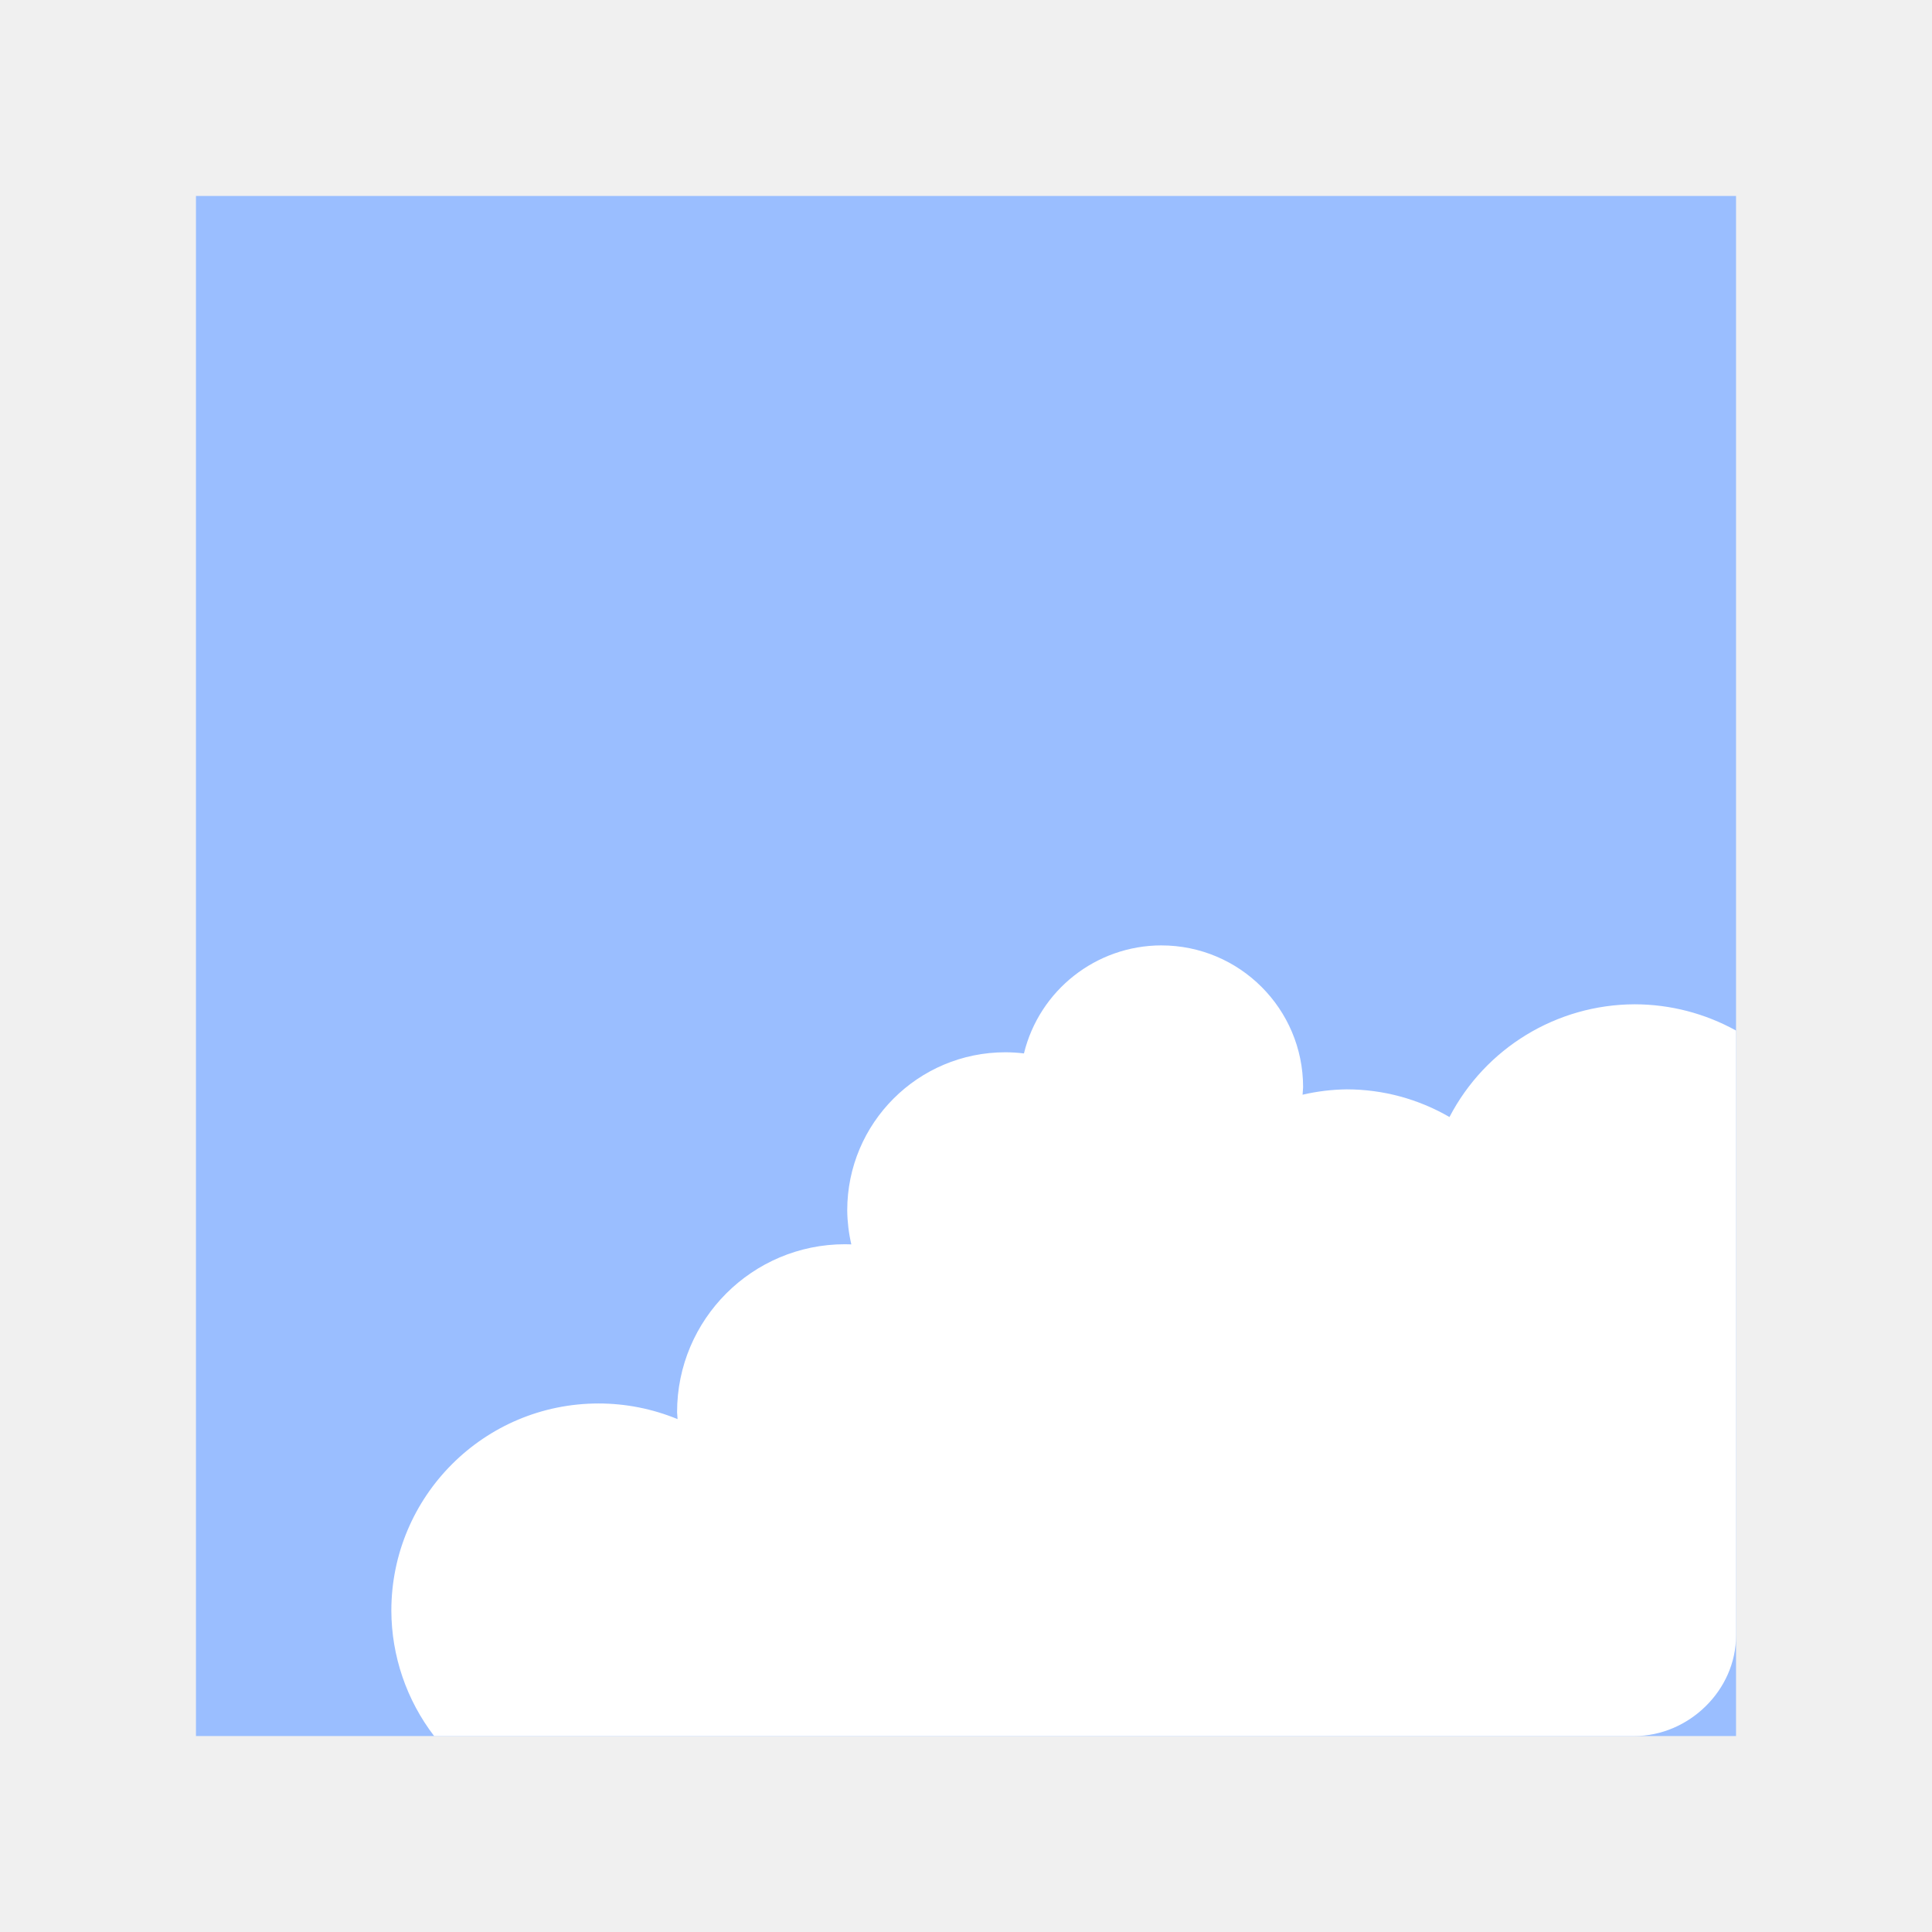
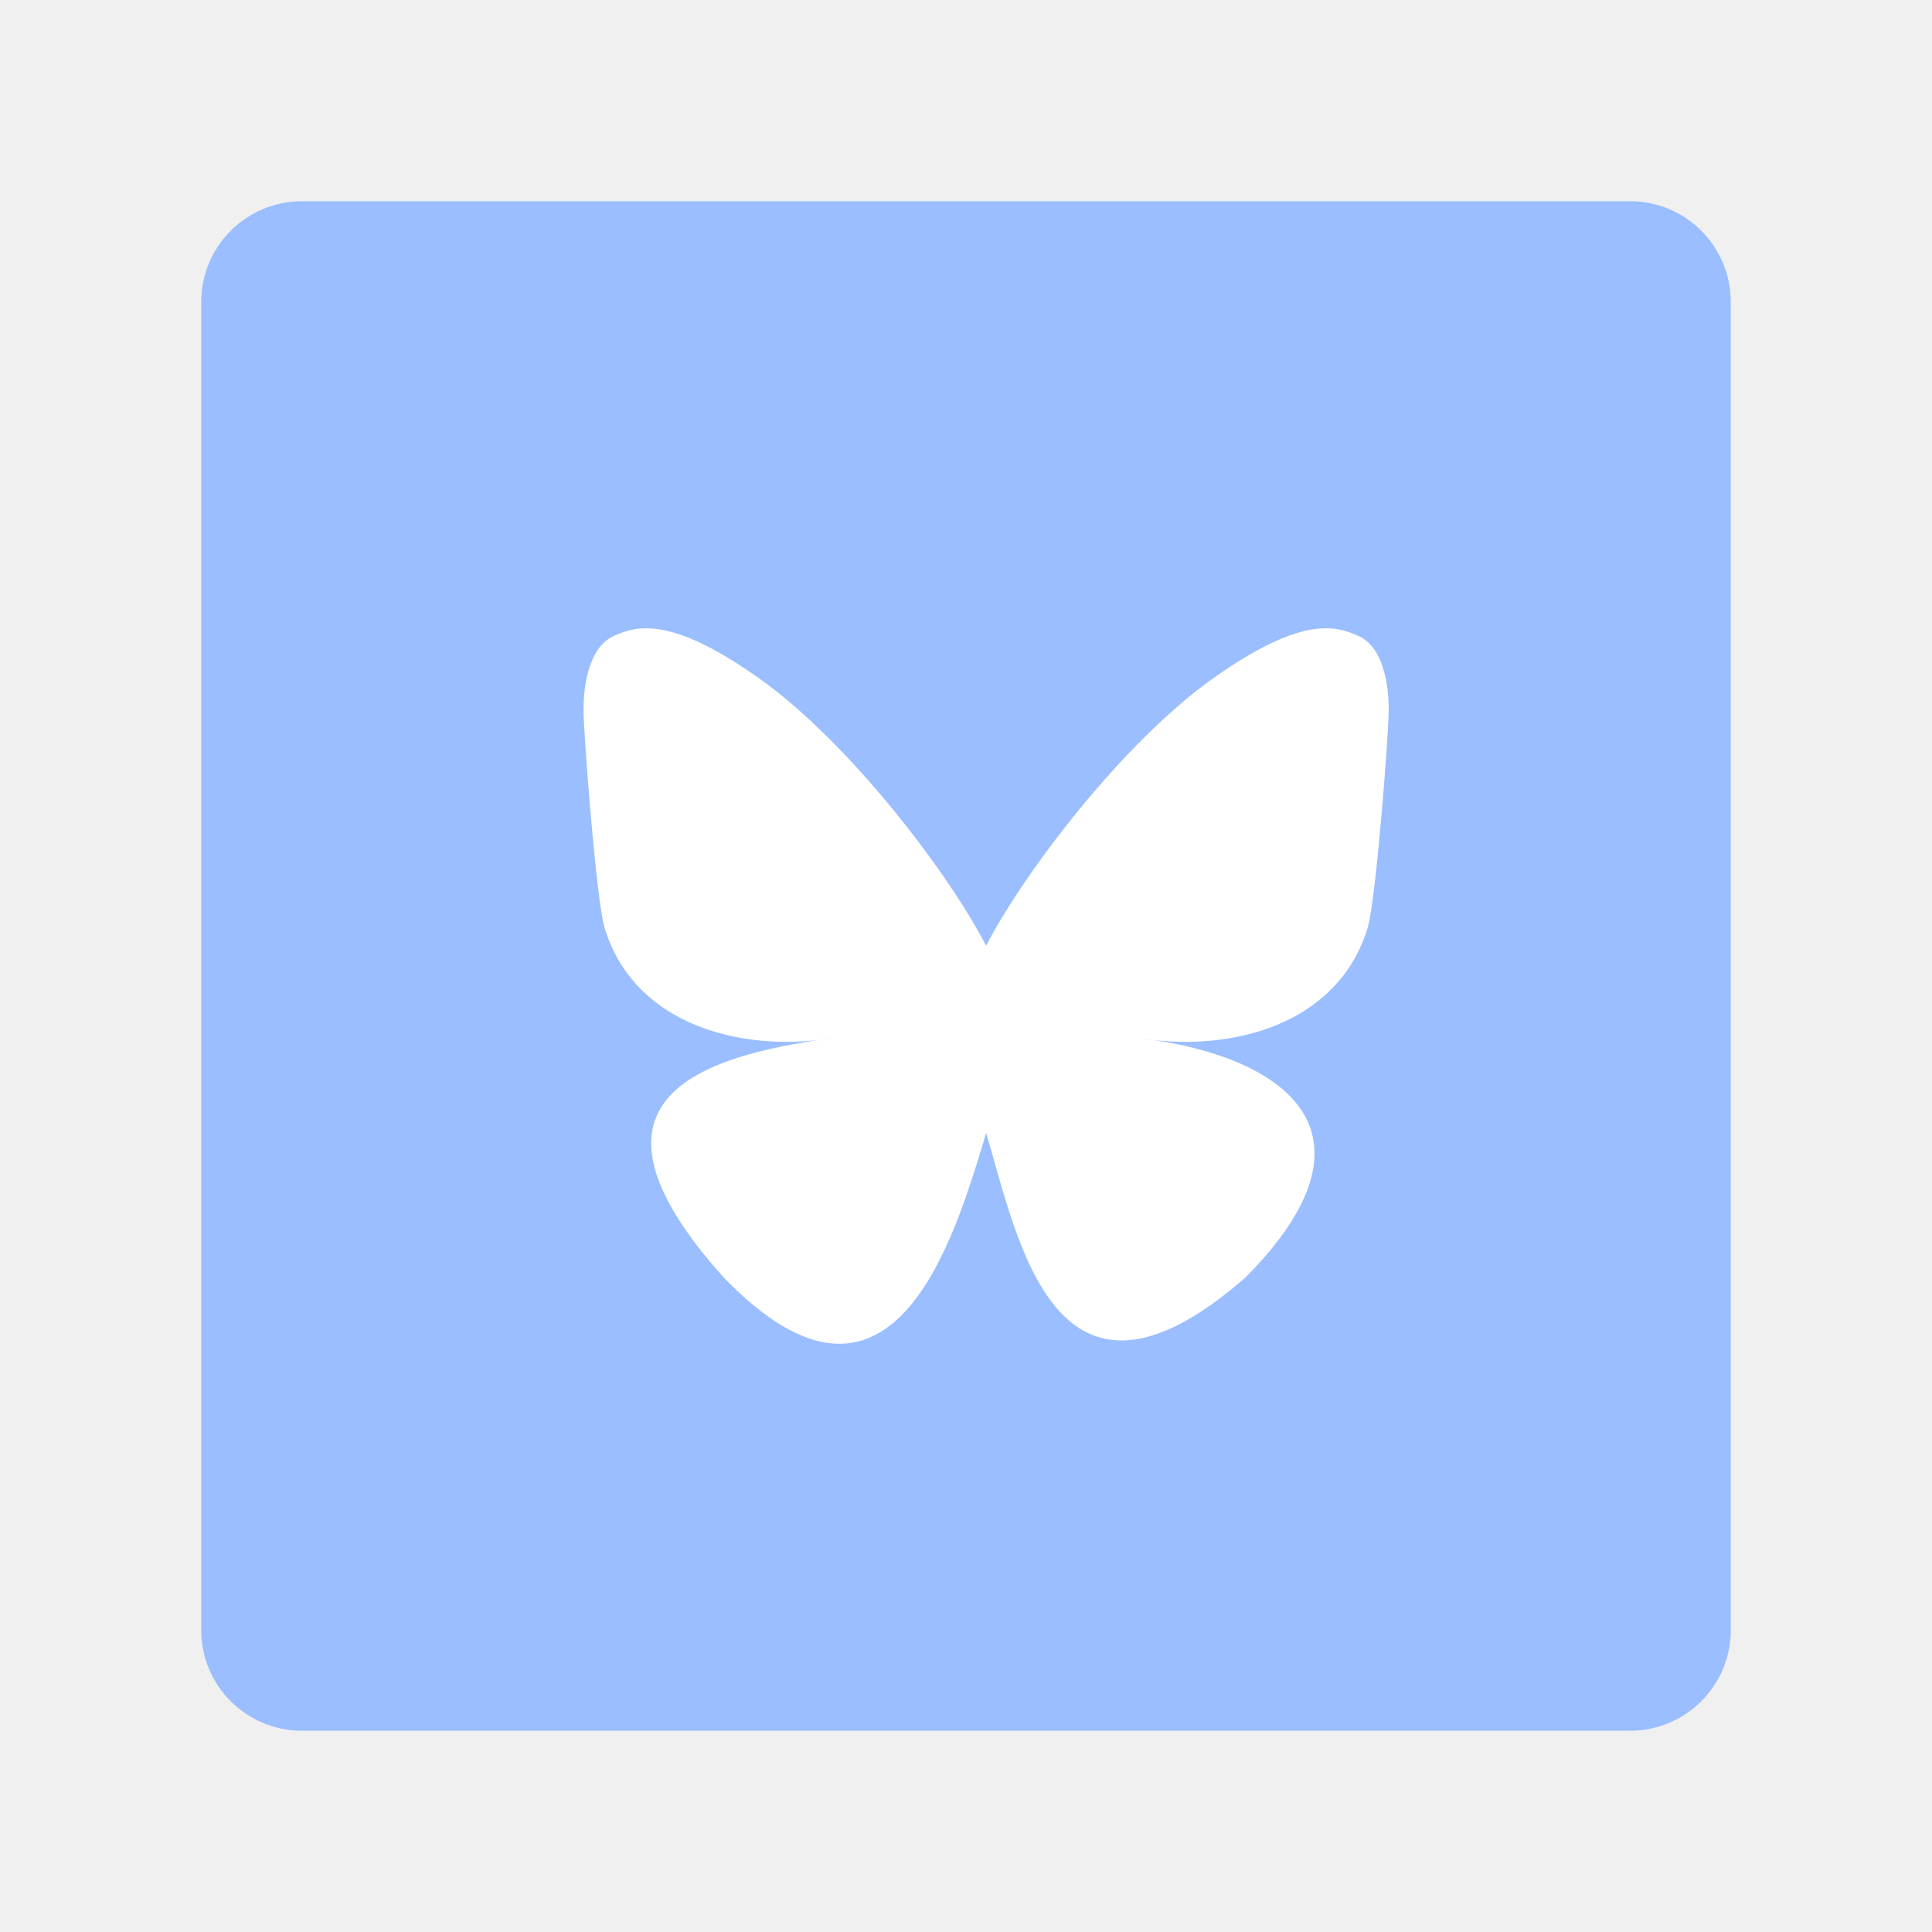
- <svg xmlns="http://www.w3.org/2000/svg" width="192" height="192" viewBox="0 0 192 192" version="1.1" id="svg1" xml:space="preserve">
-   <defs id="defs1" />
-   <g id="layer1">
-     <rect style="display:inline;fill:#9abeff;stroke-width:0.833" id="rect19" width="153.052" height="153.052" x="19.474" y="19.474" ry="10.213" rx="0" />
-     <path id="rect27" style="display:inline;fill:#ffffff;stroke-width:0.767" d="m 115.412,93.952 c -6.478,0.014 -12.112,4.444 -13.654,10.736 -0.612,-0.074 -1.228,-0.112 -1.845,-0.114 -8.68,-7e-5 -15.716,7.036 -15.716,15.716 0.013,1.136 0.15,2.268 0.407,3.375 -0.208,-0.009 -0.416,-0.013 -0.625,-0.014 -9.219,-2.6e-4 -16.692,7.473 -16.692,16.692 0.012,0.23 0.028,0.459 0.049,0.688 -2.49,-1.027 -5.158,-1.555 -7.852,-1.555 -11.373,1e-5 -20.593,9.22 -20.593,20.593 0.017,4.507 1.511,8.883 4.254,12.459 H 162.402 c 5.441,0 10.124,-4.566 10.124,-9.986 v -60.125 c -3.083,-1.709 -6.55,-2.608 -10.075,-2.611 -7.741,0.021 -14.831,4.336 -18.404,11.203 -3.102,-1.799 -6.624,-2.748 -10.211,-2.75 -1.477,0.018 -2.948,0.196 -4.387,0.532 0.024,-0.249 0.042,-0.498 0.052,-0.748 1e-4,-7.782 -6.308,-14.09 -14.09,-14.09 z" />
-   </g>
+ <svg xmlns="http://www.w3.org/2000/svg" id="Layer_1" data-name="Layer 1" viewBox="0 0 192 192">
+   <defs>
+     <style>
+       .cls-1 {
+         fill: #fff;
+       }
+ 
+       .cls-2 {
+         fill: #9abeff;
+         isolation: isolate;
+       }
+     </style>
+   </defs>
+   <rect class="cls-2" x="20" y="20" width="152" height="152" rx="10" ry="10" />
+   <path class="cls-1" d="m98,93.99c-3.62-7.04-13.49-20.17-22.66-26.65-8.79-6.2-12.14-5.13-14.34-4.14-2.54,1.15-3.01,5.05-3.01,7.35s1.26,18.83,2.08,21.6c2.71,9.12,12.38,12.2,21.28,11.21.45-.07.92-.13,1.38-.19-.46.07-.92.14-1.38.19-13.04,1.93-24.62,6.68-9.43,23.59,16.71,17.3,22.9-3.71,26.08-14.36,3.18,10.65,6.84,30.9,25.78,14.36,14.22-14.36,3.91-21.66-9.13-23.59-.46-.05-.93-.11-1.38-.19.47.06.93.12,1.38.19,8.9.99,18.56-2.09,21.28-11.21.82-2.76,2.08-19.3,2.08-21.6s-.46-6.2-3.01-7.35c-2.2-.99-5.55-2.07-14.34,4.14-9.17,6.48-19.04,19.6-22.66,26.65Z" />
</svg>
